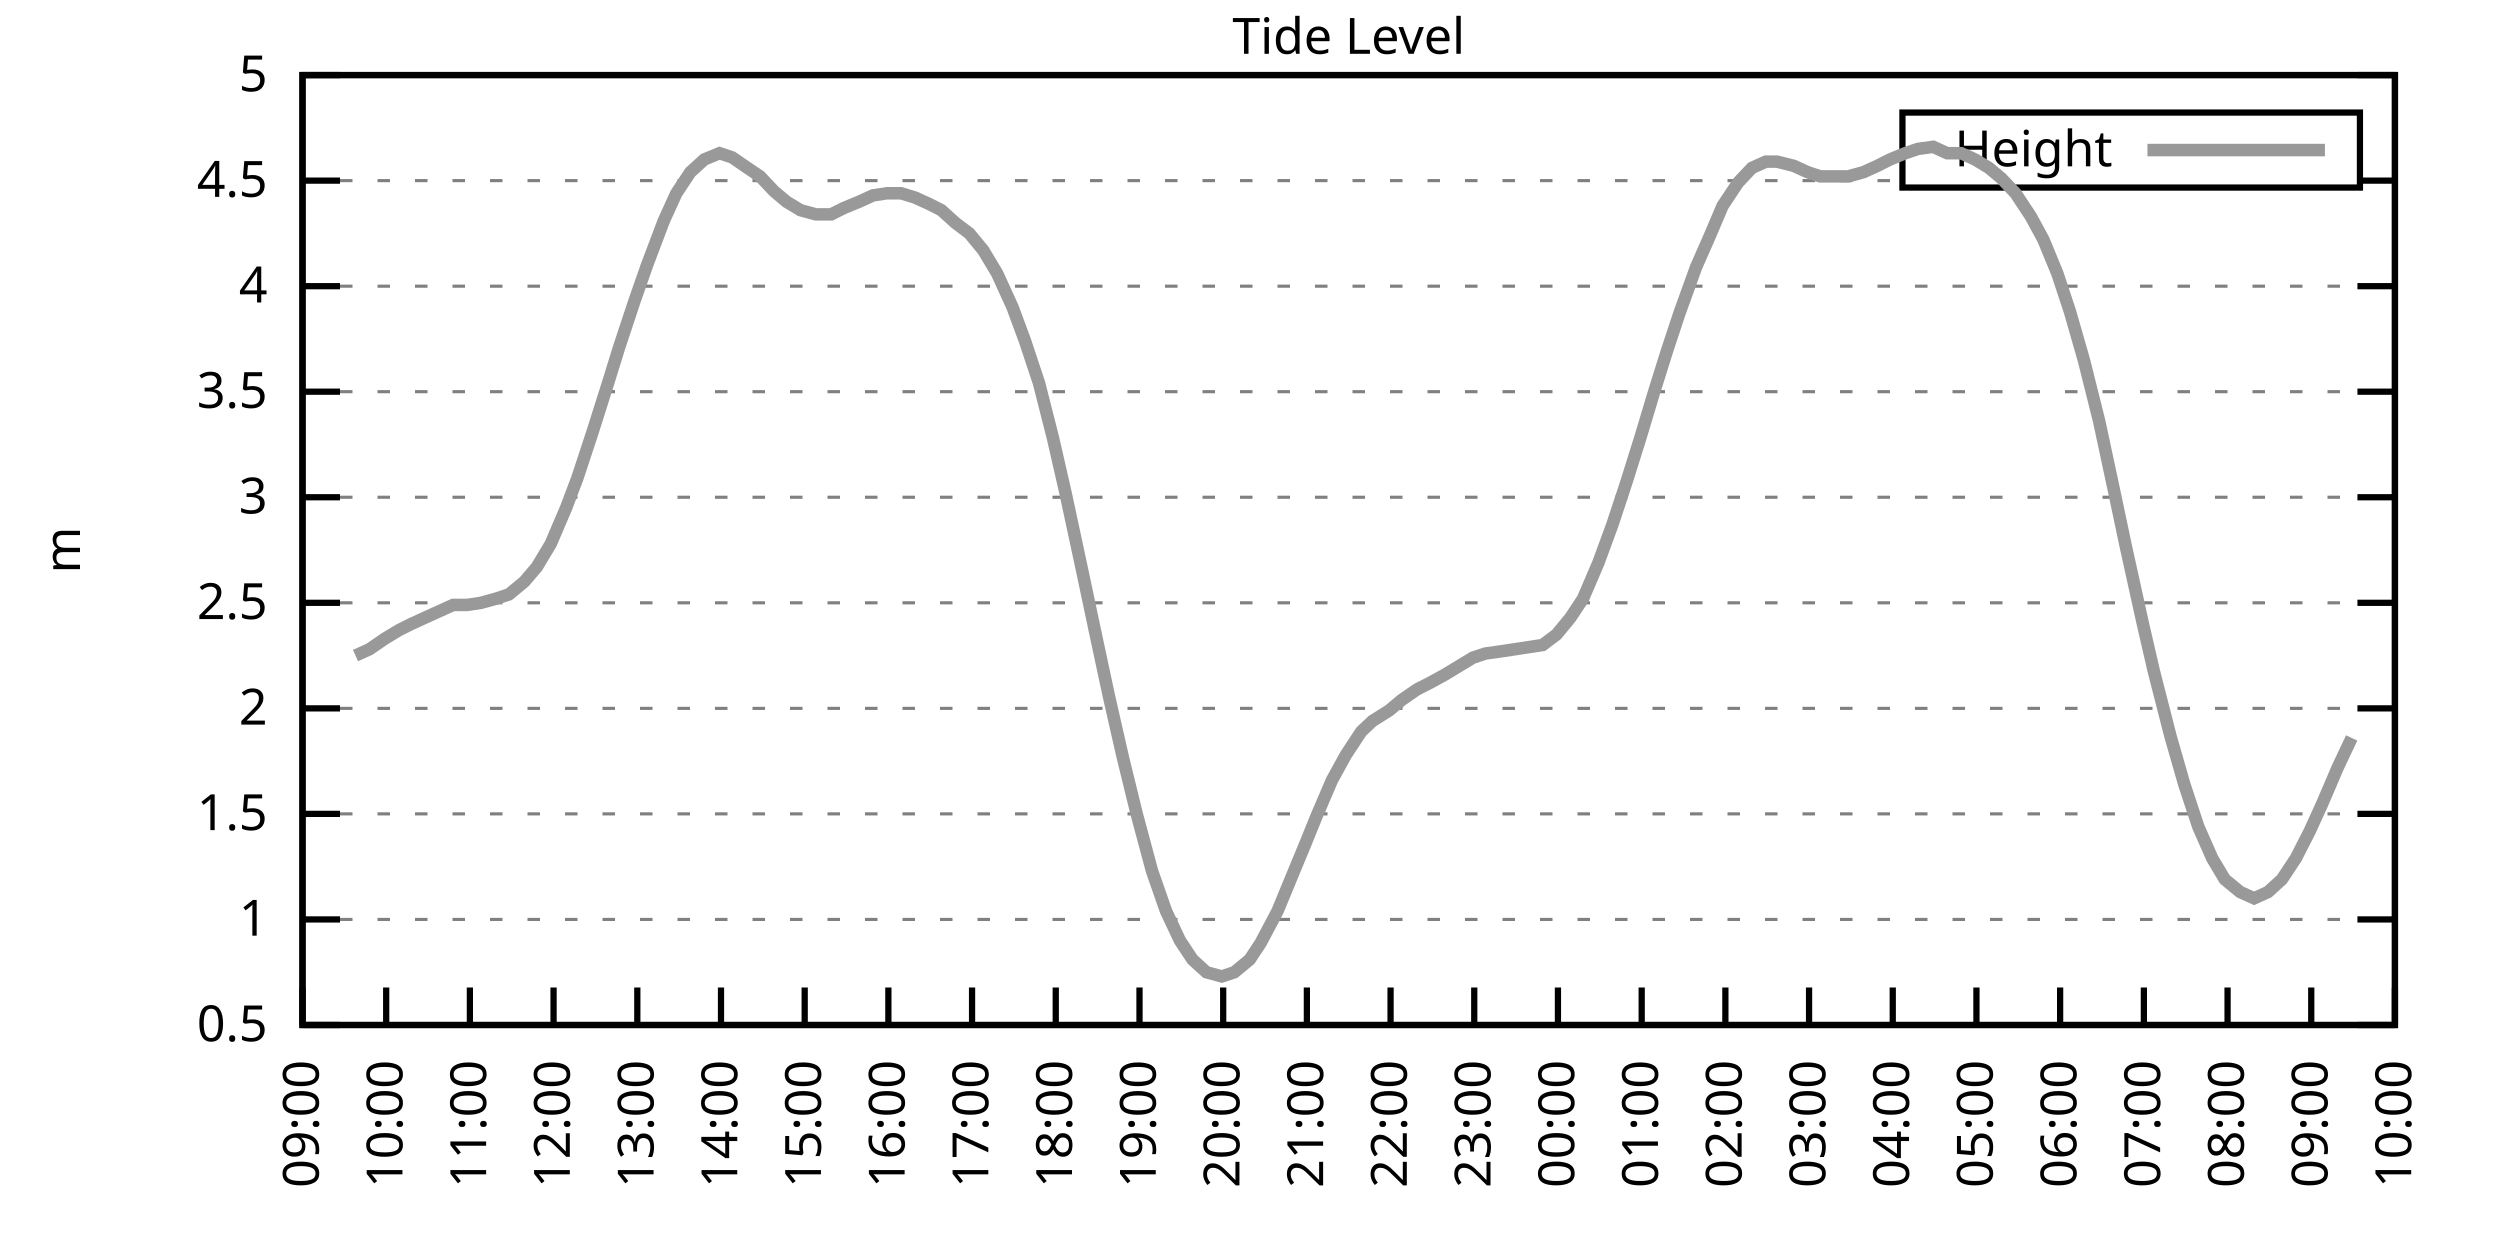
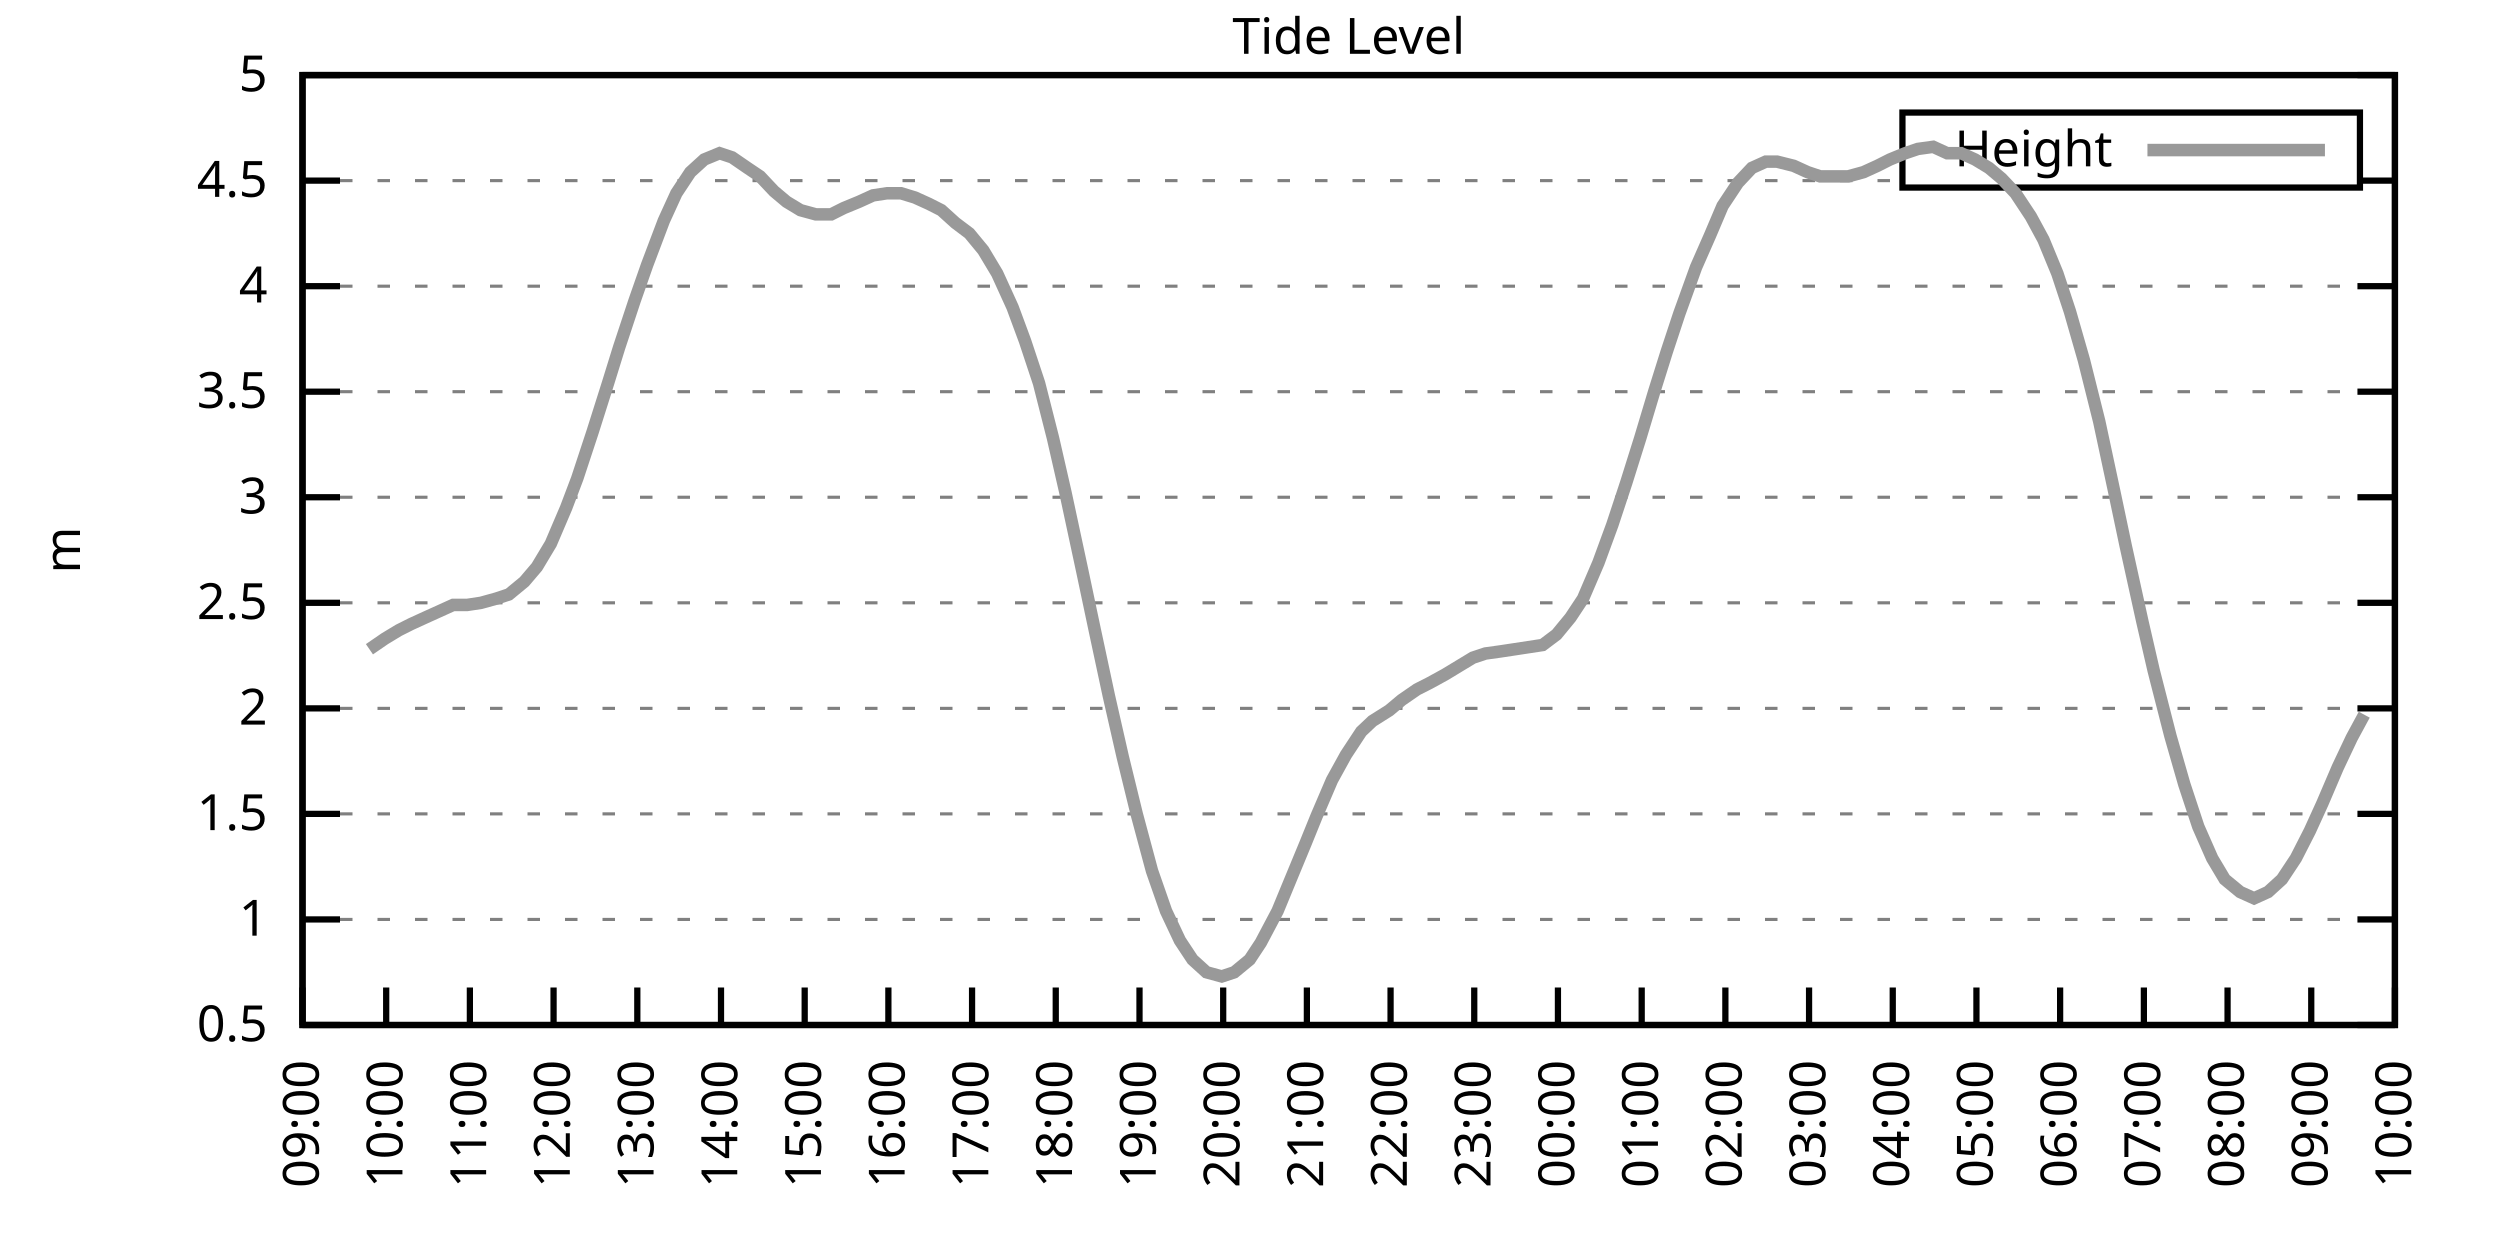
<svg xmlns="http://www.w3.org/2000/svg" xmlns:xlink="http://www.w3.org/1999/xlink" width="400" height="200" viewBox="0 0 400 200">
  <g id="gnuplot_canvas">
    <rect x="0" y="0" width="400" height="200" fill="none" />
    <defs>
      <circle id="gpDot" r="0.5" stroke-width="0.5" stroke="currentColor" />
      <path id="gpPt0" stroke-width="0.333" stroke="currentColor" d="M-1,0 h2 M0,-1 v2" />
      <path id="gpPt1" stroke-width="0.333" stroke="currentColor" d="M-1,-1 L1,1 M1,-1 L-1,1" />
      <path id="gpPt2" stroke-width="0.333" stroke="currentColor" d="M-1,0 L1,0 M0,-1 L0,1 M-1,-1 L1,1 M-1,1 L1,-1" />
      <rect id="gpPt3" stroke-width="0.333" stroke="currentColor" x="-1" y="-1" width="2" height="2" />
      <rect id="gpPt4" stroke-width="0.333" stroke="currentColor" fill="currentColor" x="-1" y="-1" width="2" height="2" />
      <circle id="gpPt5" stroke-width="0.333" stroke="currentColor" cx="0" cy="0" r="1" />
      <use xlink:href="#gpPt5" id="gpPt6" fill="currentColor" stroke="none" />
      <path id="gpPt7" stroke-width="0.333" stroke="currentColor" d="M0,-1.33 L-1.33,0.67 L1.33,0.67 z" />
      <use xlink:href="#gpPt7" id="gpPt8" fill="currentColor" stroke="none" />
      <use xlink:href="#gpPt7" id="gpPt9" stroke="currentColor" transform="rotate(180)" />
      <use xlink:href="#gpPt9" id="gpPt10" fill="currentColor" stroke="none" />
      <use xlink:href="#gpPt3" id="gpPt11" stroke="currentColor" transform="rotate(45)" />
      <use xlink:href="#gpPt11" id="gpPt12" fill="currentColor" stroke="none" />
      <path id="gpPt13" stroke-width="0.333" stroke="currentColor" d="M0,1.330 L1.265,0.411 L0.782,-1.067 L-0.782,-1.076 L-1.265,0.411 z" />
      <use xlink:href="#gpPt13" id="gpPt14" fill="currentColor" stroke="none" />
      <filter id="textbox" filterUnits="objectBoundingBox" x="0" y="0" height="1" width="1">
        <feFlood flood-color="white" flood-opacity="1" result="bgnd" />
        <feComposite in="SourceGraphic" in2="bgnd" operator="atop" />
      </filter>
      <filter id="greybox" filterUnits="objectBoundingBox" x="0" y="0" height="1" width="1">
        <feFlood flood-color="lightgrey" flood-opacity="1" result="grey" />
        <feComposite in="SourceGraphic" in2="grey" operator="atop" />
      </filter>
    </defs>
    <g fill="none" color="white" stroke="currentColor" stroke-width="1.00" stroke-linecap="butt" stroke-linejoin="miter">
</g>
    <g fill="none" color="black" stroke="currentColor" stroke-width="1.00" stroke-linecap="butt" stroke-linejoin="miter">
      <g stroke="none" shape-rendering="crispEdges">
        <polygon fill="rgb(255, 255, 255)" points="48.40,164.00 383.18,164.00 383.18,12.02 48.40,12.02 " />
      </g>
    </g>
    <g fill="none" color="black" stroke="currentColor" stroke-width="1.00" stroke-linecap="butt" stroke-linejoin="miter">
</g>
    <g fill="none" color="black" stroke="black" stroke-width="0.50" stroke-linecap="butt" stroke-linejoin="miter">
</g>
    <g fill="none" color="gray" stroke="currentColor" stroke-width="0.50" stroke-linecap="butt" stroke-linejoin="miter">
      <path stroke="gray" stroke-dasharray="2,4" class="gridline" d="M48.40,164.00 L383.19,164.00  " />
    </g>
    <g fill="none" color="gray" stroke="gray" stroke-width="1.00" stroke-linecap="butt" stroke-linejoin="miter">
</g>
    <g fill="none" color="black" stroke="currentColor" stroke-width="1.00" stroke-linecap="butt" stroke-linejoin="miter">
      <path stroke="black" d="M48.40,164.00 L54.40,164.00 M383.19,164.00 L377.19,164.00  " />
      <g transform="translate(42.80,166.60)" stroke="none" fill="black" font-family="Sans" font-size="8.00" text-anchor="end">
        <text>
          <tspan font-family="Sans"> 0.5</tspan>
        </text>
      </g>
    </g>
    <g fill="none" color="black" stroke="currentColor" stroke-width="1.00" stroke-linecap="butt" stroke-linejoin="miter">
</g>
    <g fill="none" color="black" stroke="black" stroke-width="0.50" stroke-linecap="butt" stroke-linejoin="miter">
</g>
    <g fill="none" color="gray" stroke="currentColor" stroke-width="0.50" stroke-linecap="butt" stroke-linejoin="miter">
      <path stroke="gray" stroke-dasharray="2,4" class="gridline" d="M48.40,147.11 L383.19,147.11  " />
    </g>
    <g fill="none" color="gray" stroke="gray" stroke-width="1.00" stroke-linecap="butt" stroke-linejoin="miter">
</g>
    <g fill="none" color="black" stroke="currentColor" stroke-width="1.00" stroke-linecap="butt" stroke-linejoin="miter">
      <path stroke="black" d="M48.40,147.11 L54.40,147.11 M383.19,147.11 L377.19,147.11  " />
      <g transform="translate(42.80,149.71)" stroke="none" fill="black" font-family="Sans" font-size="8.00" text-anchor="end">
        <text>
          <tspan font-family="Sans"> 1</tspan>
        </text>
      </g>
    </g>
    <g fill="none" color="black" stroke="currentColor" stroke-width="1.00" stroke-linecap="butt" stroke-linejoin="miter">
</g>
    <g fill="none" color="black" stroke="black" stroke-width="0.50" stroke-linecap="butt" stroke-linejoin="miter">
</g>
    <g fill="none" color="gray" stroke="currentColor" stroke-width="0.50" stroke-linecap="butt" stroke-linejoin="miter">
      <path stroke="gray" stroke-dasharray="2,4" class="gridline" d="M48.40,130.22 L383.19,130.22  " />
    </g>
    <g fill="none" color="gray" stroke="gray" stroke-width="1.00" stroke-linecap="butt" stroke-linejoin="miter">
</g>
    <g fill="none" color="black" stroke="currentColor" stroke-width="1.00" stroke-linecap="butt" stroke-linejoin="miter">
      <path stroke="black" d="M48.40,130.22 L54.40,130.22 M383.19,130.22 L377.19,130.22  " />
      <g transform="translate(42.80,132.82)" stroke="none" fill="black" font-family="Sans" font-size="8.00" text-anchor="end">
        <text>
          <tspan font-family="Sans"> 1.5</tspan>
        </text>
      </g>
    </g>
    <g fill="none" color="black" stroke="currentColor" stroke-width="1.00" stroke-linecap="butt" stroke-linejoin="miter">
</g>
    <g fill="none" color="black" stroke="black" stroke-width="0.50" stroke-linecap="butt" stroke-linejoin="miter">
</g>
    <g fill="none" color="gray" stroke="currentColor" stroke-width="0.50" stroke-linecap="butt" stroke-linejoin="miter">
      <path stroke="gray" stroke-dasharray="2,4" class="gridline" d="M48.40,113.34 L383.19,113.34  " />
    </g>
    <g fill="none" color="gray" stroke="gray" stroke-width="1.00" stroke-linecap="butt" stroke-linejoin="miter">
</g>
    <g fill="none" color="black" stroke="currentColor" stroke-width="1.00" stroke-linecap="butt" stroke-linejoin="miter">
      <path stroke="black" d="M48.40,113.34 L54.40,113.34 M383.19,113.34 L377.19,113.34  " />
      <g transform="translate(42.80,115.94)" stroke="none" fill="black" font-family="Sans" font-size="8.00" text-anchor="end">
        <text>
          <tspan font-family="Sans"> 2</tspan>
        </text>
      </g>
    </g>
    <g fill="none" color="black" stroke="currentColor" stroke-width="1.00" stroke-linecap="butt" stroke-linejoin="miter">
</g>
    <g fill="none" color="black" stroke="black" stroke-width="0.50" stroke-linecap="butt" stroke-linejoin="miter">
</g>
    <g fill="none" color="gray" stroke="currentColor" stroke-width="0.50" stroke-linecap="butt" stroke-linejoin="miter">
      <path stroke="gray" stroke-dasharray="2,4" class="gridline" d="M48.40,96.45 L383.19,96.45  " />
    </g>
    <g fill="none" color="gray" stroke="gray" stroke-width="1.00" stroke-linecap="butt" stroke-linejoin="miter">
</g>
    <g fill="none" color="black" stroke="currentColor" stroke-width="1.00" stroke-linecap="butt" stroke-linejoin="miter">
      <path stroke="black" d="M48.40,96.45 L54.40,96.45 M383.19,96.45 L377.19,96.45  " />
      <g transform="translate(42.80,99.05)" stroke="none" fill="black" font-family="Sans" font-size="8.00" text-anchor="end">
        <text>
          <tspan font-family="Sans"> 2.5</tspan>
        </text>
      </g>
    </g>
    <g fill="none" color="black" stroke="currentColor" stroke-width="1.00" stroke-linecap="butt" stroke-linejoin="miter">
</g>
    <g fill="none" color="black" stroke="black" stroke-width="0.50" stroke-linecap="butt" stroke-linejoin="miter">
</g>
    <g fill="none" color="gray" stroke="currentColor" stroke-width="0.50" stroke-linecap="butt" stroke-linejoin="miter">
      <path stroke="gray" stroke-dasharray="2,4" class="gridline" d="M48.40,79.56 L383.19,79.56  " />
    </g>
    <g fill="none" color="gray" stroke="gray" stroke-width="1.00" stroke-linecap="butt" stroke-linejoin="miter">
</g>
    <g fill="none" color="black" stroke="currentColor" stroke-width="1.00" stroke-linecap="butt" stroke-linejoin="miter">
      <path stroke="black" d="M48.40,79.56 L54.40,79.56 M383.19,79.56 L377.19,79.56  " />
      <g transform="translate(42.80,82.16)" stroke="none" fill="black" font-family="Sans" font-size="8.00" text-anchor="end">
        <text>
          <tspan font-family="Sans"> 3</tspan>
        </text>
      </g>
    </g>
    <g fill="none" color="black" stroke="currentColor" stroke-width="1.00" stroke-linecap="butt" stroke-linejoin="miter">
</g>
    <g fill="none" color="black" stroke="black" stroke-width="0.50" stroke-linecap="butt" stroke-linejoin="miter">
</g>
    <g fill="none" color="gray" stroke="currentColor" stroke-width="0.50" stroke-linecap="butt" stroke-linejoin="miter">
      <path stroke="gray" stroke-dasharray="2,4" class="gridline" d="M48.40,62.67 L383.19,62.67  " />
    </g>
    <g fill="none" color="gray" stroke="gray" stroke-width="1.00" stroke-linecap="butt" stroke-linejoin="miter">
</g>
    <g fill="none" color="black" stroke="currentColor" stroke-width="1.00" stroke-linecap="butt" stroke-linejoin="miter">
      <path stroke="black" d="M48.40,62.67 L54.40,62.67 M383.19,62.67 L377.19,62.67  " />
      <g transform="translate(42.80,65.27)" stroke="none" fill="black" font-family="Sans" font-size="8.00" text-anchor="end">
        <text>
          <tspan font-family="Sans"> 3.5</tspan>
        </text>
      </g>
    </g>
    <g fill="none" color="black" stroke="currentColor" stroke-width="1.00" stroke-linecap="butt" stroke-linejoin="miter">
</g>
    <g fill="none" color="black" stroke="black" stroke-width="0.50" stroke-linecap="butt" stroke-linejoin="miter">
</g>
    <g fill="none" color="gray" stroke="currentColor" stroke-width="0.50" stroke-linecap="butt" stroke-linejoin="miter">
      <path stroke="gray" stroke-dasharray="2,4" class="gridline" d="M48.40,45.79 L383.19,45.79  " />
    </g>
    <g fill="none" color="gray" stroke="gray" stroke-width="1.00" stroke-linecap="butt" stroke-linejoin="miter">
</g>
    <g fill="none" color="black" stroke="currentColor" stroke-width="1.00" stroke-linecap="butt" stroke-linejoin="miter">
      <path stroke="black" d="M48.40,45.79 L54.40,45.79 M383.19,45.79 L377.19,45.79  " />
      <g transform="translate(42.80,48.39)" stroke="none" fill="black" font-family="Sans" font-size="8.00" text-anchor="end">
        <text>
          <tspan font-family="Sans"> 4</tspan>
        </text>
      </g>
    </g>
    <g fill="none" color="black" stroke="currentColor" stroke-width="1.00" stroke-linecap="butt" stroke-linejoin="miter">
</g>
    <g fill="none" color="black" stroke="black" stroke-width="0.50" stroke-linecap="butt" stroke-linejoin="miter">
</g>
    <g fill="none" color="gray" stroke="currentColor" stroke-width="0.50" stroke-linecap="butt" stroke-linejoin="miter">
      <path stroke="gray" stroke-dasharray="2,4" class="gridline" d="M48.40,28.90 L304.39,28.90 M377.59,28.90 L383.19,28.90  " />
    </g>
    <g fill="none" color="gray" stroke="gray" stroke-width="1.00" stroke-linecap="butt" stroke-linejoin="miter">
</g>
    <g fill="none" color="black" stroke="currentColor" stroke-width="1.00" stroke-linecap="butt" stroke-linejoin="miter">
      <path stroke="black" d="M48.40,28.90 L54.40,28.90 M383.19,28.90 L377.19,28.90  " />
      <g transform="translate(42.80,31.50)" stroke="none" fill="black" font-family="Sans" font-size="8.00" text-anchor="end">
        <text>
          <tspan font-family="Sans"> 4.5</tspan>
        </text>
      </g>
    </g>
    <g fill="none" color="black" stroke="currentColor" stroke-width="1.00" stroke-linecap="butt" stroke-linejoin="miter">
</g>
    <g fill="none" color="black" stroke="black" stroke-width="0.50" stroke-linecap="butt" stroke-linejoin="miter">
</g>
    <g fill="none" color="gray" stroke="currentColor" stroke-width="0.50" stroke-linecap="butt" stroke-linejoin="miter">
      <path stroke="gray" stroke-dasharray="2,4" class="gridline" d="M48.40,12.01 L383.19,12.01  " />
    </g>
    <g fill="none" color="gray" stroke="gray" stroke-width="1.00" stroke-linecap="butt" stroke-linejoin="miter">
</g>
    <g fill="none" color="black" stroke="currentColor" stroke-width="1.00" stroke-linecap="butt" stroke-linejoin="miter">
      <path stroke="black" d="M48.40,12.01 L54.40,12.01 M383.19,12.01 L377.19,12.01  " />
      <g transform="translate(42.80,14.61)" stroke="none" fill="black" font-family="Sans" font-size="8.00" text-anchor="end">
        <text>
          <tspan font-family="Sans"> 5</tspan>
        </text>
      </g>
    </g>
    <g fill="none" color="black" stroke="currentColor" stroke-width="1.00" stroke-linecap="butt" stroke-linejoin="miter">
      <path stroke="black" d="M48.40,164.00 L48.40,158.00  " />
      <g transform="translate(51.00,169.60) rotate(270.00)" stroke="none" fill="black" font-family="Sans" font-size="8.00" text-anchor="end">
        <text>
          <tspan font-family="Sans">09:00</tspan>
        </text>
      </g>
    </g>
    <g fill="none" color="black" stroke="currentColor" stroke-width="1.00" stroke-linecap="butt" stroke-linejoin="miter">
      <path stroke="black" d="M61.79,164.00 L61.79,158.00  " />
      <g transform="translate(64.39,169.60) rotate(270.00)" stroke="none" fill="black" font-family="Sans" font-size="8.00" text-anchor="end">
        <text>
          <tspan font-family="Sans">10:00</tspan>
        </text>
      </g>
    </g>
    <g fill="none" color="black" stroke="currentColor" stroke-width="1.00" stroke-linecap="butt" stroke-linejoin="miter">
      <path stroke="black" d="M75.18,164.00 L75.18,158.00  " />
      <g transform="translate(77.78,169.60) rotate(270.00)" stroke="none" fill="black" font-family="Sans" font-size="8.00" text-anchor="end">
        <text>
          <tspan font-family="Sans">11:00</tspan>
        </text>
      </g>
    </g>
    <g fill="none" color="black" stroke="currentColor" stroke-width="1.00" stroke-linecap="butt" stroke-linejoin="miter">
      <path stroke="black" d="M88.57,164.00 L88.57,158.00  " />
      <g transform="translate(91.17,169.60) rotate(270.00)" stroke="none" fill="black" font-family="Sans" font-size="8.00" text-anchor="end">
        <text>
          <tspan font-family="Sans">12:00</tspan>
        </text>
      </g>
    </g>
    <g fill="none" color="black" stroke="currentColor" stroke-width="1.00" stroke-linecap="butt" stroke-linejoin="miter">
      <path stroke="black" d="M101.97,164.00 L101.97,158.00  " />
      <g transform="translate(104.57,169.60) rotate(270.00)" stroke="none" fill="black" font-family="Sans" font-size="8.00" text-anchor="end">
        <text>
          <tspan font-family="Sans">13:00</tspan>
        </text>
      </g>
    </g>
    <g fill="none" color="black" stroke="currentColor" stroke-width="1.00" stroke-linecap="butt" stroke-linejoin="miter">
      <path stroke="black" d="M115.36,164.00 L115.36,158.00  " />
      <g transform="translate(117.96,169.60) rotate(270.00)" stroke="none" fill="black" font-family="Sans" font-size="8.00" text-anchor="end">
        <text>
          <tspan font-family="Sans">14:00</tspan>
        </text>
      </g>
    </g>
    <g fill="none" color="black" stroke="currentColor" stroke-width="1.00" stroke-linecap="butt" stroke-linejoin="miter">
      <path stroke="black" d="M128.75,164.00 L128.75,158.00  " />
      <g transform="translate(131.35,169.60) rotate(270.00)" stroke="none" fill="black" font-family="Sans" font-size="8.00" text-anchor="end">
        <text>
          <tspan font-family="Sans">15:00</tspan>
        </text>
      </g>
    </g>
    <g fill="none" color="black" stroke="currentColor" stroke-width="1.00" stroke-linecap="butt" stroke-linejoin="miter">
      <path stroke="black" d="M142.14,164.00 L142.14,158.00  " />
      <g transform="translate(144.74,169.60) rotate(270.00)" stroke="none" fill="black" font-family="Sans" font-size="8.00" text-anchor="end">
        <text>
          <tspan font-family="Sans">16:00</tspan>
        </text>
      </g>
    </g>
    <g fill="none" color="black" stroke="currentColor" stroke-width="1.00" stroke-linecap="butt" stroke-linejoin="miter">
      <path stroke="black" d="M155.53,164.00 L155.53,158.00  " />
      <g transform="translate(158.13,169.60) rotate(270.00)" stroke="none" fill="black" font-family="Sans" font-size="8.00" text-anchor="end">
        <text>
          <tspan font-family="Sans">17:00</tspan>
        </text>
      </g>
    </g>
    <g fill="none" color="black" stroke="currentColor" stroke-width="1.00" stroke-linecap="butt" stroke-linejoin="miter">
      <path stroke="black" d="M168.92,164.00 L168.92,158.00  " />
      <g transform="translate(171.52,169.60) rotate(270.00)" stroke="none" fill="black" font-family="Sans" font-size="8.00" text-anchor="end">
        <text>
          <tspan font-family="Sans">18:00</tspan>
        </text>
      </g>
    </g>
    <g fill="none" color="black" stroke="currentColor" stroke-width="1.00" stroke-linecap="butt" stroke-linejoin="miter">
      <path stroke="black" d="M182.32,164.00 L182.32,158.00  " />
      <g transform="translate(184.92,169.60) rotate(270.00)" stroke="none" fill="black" font-family="Sans" font-size="8.00" text-anchor="end">
        <text>
          <tspan font-family="Sans">19:00</tspan>
        </text>
      </g>
    </g>
    <g fill="none" color="black" stroke="currentColor" stroke-width="1.00" stroke-linecap="butt" stroke-linejoin="miter">
      <path stroke="black" d="M195.71,164.00 L195.71,158.00  " />
      <g transform="translate(198.31,169.60) rotate(270.00)" stroke="none" fill="black" font-family="Sans" font-size="8.00" text-anchor="end">
        <text>
          <tspan font-family="Sans">20:00</tspan>
        </text>
      </g>
    </g>
    <g fill="none" color="black" stroke="currentColor" stroke-width="1.00" stroke-linecap="butt" stroke-linejoin="miter">
      <path stroke="black" d="M209.10,164.00 L209.10,158.00  " />
      <g transform="translate(211.70,169.60) rotate(270.00)" stroke="none" fill="black" font-family="Sans" font-size="8.00" text-anchor="end">
        <text>
          <tspan font-family="Sans">21:00</tspan>
        </text>
      </g>
    </g>
    <g fill="none" color="black" stroke="currentColor" stroke-width="1.00" stroke-linecap="butt" stroke-linejoin="miter">
      <path stroke="black" d="M222.49,164.00 L222.49,158.00  " />
      <g transform="translate(225.09,169.60) rotate(270.00)" stroke="none" fill="black" font-family="Sans" font-size="8.00" text-anchor="end">
        <text>
          <tspan font-family="Sans">22:00</tspan>
        </text>
      </g>
    </g>
    <g fill="none" color="black" stroke="currentColor" stroke-width="1.00" stroke-linecap="butt" stroke-linejoin="miter">
      <path stroke="black" d="M235.88,164.00 L235.88,158.00  " />
      <g transform="translate(238.48,169.60) rotate(270.00)" stroke="none" fill="black" font-family="Sans" font-size="8.00" text-anchor="end">
        <text>
          <tspan font-family="Sans">23:00</tspan>
        </text>
      </g>
    </g>
    <g fill="none" color="black" stroke="currentColor" stroke-width="1.00" stroke-linecap="butt" stroke-linejoin="miter">
      <path stroke="black" d="M249.27,164.00 L249.27,158.00  " />
      <g transform="translate(251.87,169.60) rotate(270.00)" stroke="none" fill="black" font-family="Sans" font-size="8.00" text-anchor="end">
        <text>
          <tspan font-family="Sans">00:00</tspan>
        </text>
      </g>
    </g>
    <g fill="none" color="black" stroke="currentColor" stroke-width="1.00" stroke-linecap="butt" stroke-linejoin="miter">
      <path stroke="black" d="M262.67,164.00 L262.67,158.00  " />
      <g transform="translate(265.27,169.60) rotate(270.00)" stroke="none" fill="black" font-family="Sans" font-size="8.00" text-anchor="end">
        <text>
          <tspan font-family="Sans">01:00</tspan>
        </text>
      </g>
    </g>
    <g fill="none" color="black" stroke="currentColor" stroke-width="1.00" stroke-linecap="butt" stroke-linejoin="miter">
      <path stroke="black" d="M276.06,164.00 L276.06,158.00  " />
      <g transform="translate(278.66,169.60) rotate(270.00)" stroke="none" fill="black" font-family="Sans" font-size="8.00" text-anchor="end">
        <text>
          <tspan font-family="Sans">02:00</tspan>
        </text>
      </g>
    </g>
    <g fill="none" color="black" stroke="currentColor" stroke-width="1.00" stroke-linecap="butt" stroke-linejoin="miter">
      <path stroke="black" d="M289.45,164.00 L289.45,158.00  " />
      <g transform="translate(292.05,169.60) rotate(270.00)" stroke="none" fill="black" font-family="Sans" font-size="8.00" text-anchor="end">
        <text>
          <tspan font-family="Sans">03:00</tspan>
        </text>
      </g>
    </g>
    <g fill="none" color="black" stroke="currentColor" stroke-width="1.00" stroke-linecap="butt" stroke-linejoin="miter">
      <path stroke="black" d="M302.84,164.00 L302.84,158.00  " />
      <g transform="translate(305.44,169.60) rotate(270.00)" stroke="none" fill="black" font-family="Sans" font-size="8.00" text-anchor="end">
        <text>
          <tspan font-family="Sans">04:00</tspan>
        </text>
      </g>
    </g>
    <g fill="none" color="black" stroke="currentColor" stroke-width="1.00" stroke-linecap="butt" stroke-linejoin="miter">
      <path stroke="black" d="M316.23,164.00 L316.23,158.00  " />
      <g transform="translate(318.83,169.60) rotate(270.00)" stroke="none" fill="black" font-family="Sans" font-size="8.00" text-anchor="end">
        <text>
          <tspan font-family="Sans">05:00</tspan>
        </text>
      </g>
    </g>
    <g fill="none" color="black" stroke="currentColor" stroke-width="1.00" stroke-linecap="butt" stroke-linejoin="miter">
      <path stroke="black" d="M329.62,164.00 L329.62,158.00  " />
      <g transform="translate(332.22,169.60) rotate(270.00)" stroke="none" fill="black" font-family="Sans" font-size="8.00" text-anchor="end">
        <text>
          <tspan font-family="Sans">06:00</tspan>
        </text>
      </g>
    </g>
    <g fill="none" color="black" stroke="currentColor" stroke-width="1.00" stroke-linecap="butt" stroke-linejoin="miter">
      <path stroke="black" d="M343.02,164.00 L343.02,158.00  " />
      <g transform="translate(345.62,169.60) rotate(270.00)" stroke="none" fill="black" font-family="Sans" font-size="8.00" text-anchor="end">
        <text>
          <tspan font-family="Sans">07:00</tspan>
        </text>
      </g>
    </g>
    <g fill="none" color="black" stroke="currentColor" stroke-width="1.00" stroke-linecap="butt" stroke-linejoin="miter">
      <path stroke="black" d="M356.41,164.00 L356.41,158.00  " />
      <g transform="translate(359.01,169.60) rotate(270.00)" stroke="none" fill="black" font-family="Sans" font-size="8.00" text-anchor="end">
        <text>
          <tspan font-family="Sans">08:00</tspan>
        </text>
      </g>
    </g>
    <g fill="none" color="black" stroke="currentColor" stroke-width="1.00" stroke-linecap="butt" stroke-linejoin="miter">
      <path stroke="black" d="M369.80,164.00 L369.80,158.00  " />
      <g transform="translate(372.40,169.60) rotate(270.00)" stroke="none" fill="black" font-family="Sans" font-size="8.00" text-anchor="end">
        <text>
          <tspan font-family="Sans">09:00</tspan>
        </text>
      </g>
    </g>
    <g fill="none" color="black" stroke="currentColor" stroke-width="1.00" stroke-linecap="butt" stroke-linejoin="miter">
      <path stroke="black" d="M383.19,164.00 L383.19,158.00  " />
      <g transform="translate(385.79,169.60) rotate(270.00)" stroke="none" fill="black" font-family="Sans" font-size="8.00" text-anchor="end">
        <text>
          <tspan font-family="Sans">10:00</tspan>
        </text>
      </g>
    </g>
    <g fill="none" color="black" stroke="currentColor" stroke-width="1.00" stroke-linecap="butt" stroke-linejoin="miter">
</g>
    <g fill="none" color="black" stroke="currentColor" stroke-width="1.00" stroke-linecap="butt" stroke-linejoin="miter">
      <path stroke="black" d="M48.40,12.01 L48.40,164.00 L383.19,164.00 L383.19,12.01 L48.40,12.01 Z  " />
    </g>
    <g fill="none" color="black" stroke="currentColor" stroke-width="1.00" stroke-linecap="butt" stroke-linejoin="miter">
</g>
    <g fill="none" color="black" stroke="currentColor" stroke-width="1.00" stroke-linecap="butt" stroke-linejoin="miter">
      <path stroke="black" d="M304.39,30.01 L304.39,18.01 L377.59,18.01 L377.59,30.01 L304.39,30.01 Z  " />
    </g>
    <g id="Tide_level_plot_1">
      <g fill="none" color="white" stroke="black" stroke-width="2.00" stroke-linecap="butt" stroke-linejoin="miter">
</g>
      <g fill="none" color="black" stroke="currentColor" stroke-width="2.00" stroke-linecap="butt" stroke-linejoin="miter">
        <g transform="translate(337.99,26.61)" stroke="none" fill="black" font-family="Sans" font-size="8.00" text-anchor="end">
          <text>
            <tspan font-family="Sans">Height</tspan>
          </text>
        </g>
      </g>
      <g fill="none" color="black" stroke="currentColor" stroke-width="2.00" stroke-linecap="butt" stroke-linejoin="miter">
-         <path stroke="rgb(153, 153, 153)" d="M343.59,24.01 L371.99,24.01 M56.88,104.89 L59.11,103.88 L61.57,102.19 L63.80,100.84 L65.81,99.83 L68.04,98.81   L72.50,96.79 L74.74,96.79 L76.97,96.45 L79.42,95.77 L81.43,95.10 L83.89,93.07 L85.90,90.71 L88.13,86.99   L90.58,81.25 L92.37,76.52 L94.82,69.09 L97.28,61.32 L99.06,55.58 L101.52,48.15 L103.53,42.41 L106.21,35.32   L108.22,30.92 L110.45,27.55 L112.68,25.52 L115.13,24.51 L117.14,25.18 L119.60,26.87 L121.61,28.22 L123.84,30.59   L125.85,32.28 L128.08,33.63 L130.54,34.30 L132.99,34.30 L135.00,33.29 L137.45,32.28 L139.69,31.26 L141.92,30.92   L144.15,30.92 L146.38,31.60 L148.61,32.61 L150.62,33.63 L152.85,35.65 L155.09,37.34 L157.32,40.04 L159.55,43.76   L162.01,49.16 L164.01,54.57 L166.25,61.32 L168.48,70.10 L170.49,78.89 L173.17,91.38 L175.17,100.84 L177.41,111.31   L179.64,121.11 L181.87,130.22 L184.32,139.34 L186.56,145.76 L188.79,150.49 L190.80,153.53 L193.03,155.56 L195.48,156.23   L197.49,155.56 L199.95,153.53 L201.73,150.83 L204.41,145.76 L206.64,140.36 L208.88,134.95 L210.66,130.56 L213.12,124.82   L215.35,120.77 L217.80,117.05 L219.59,115.36 L222.27,113.67 L224.28,111.99 L226.73,110.30 L228.74,109.28 L231.20,107.93   L233.43,106.58 L235.66,105.23 L237.67,104.56 L240.12,104.22 L242.36,103.88 L244.59,103.54 L246.82,103.20 L249.05,101.52   L251.28,98.81 L253.29,95.77 L255.75,90.03 L257.98,83.95 L260.21,77.20 L262.44,70.10 L264.67,62.67 L266.68,56.26   L268.69,50.18 L271.37,42.75 L273.60,37.68 L275.61,32.95 L278.07,29.24 L280.30,26.87 L282.53,25.86 L284.32,25.86   L286.99,26.53 L289.23,27.55 L291.23,28.22 L293.47,28.22 L295.70,28.22 L298.15,27.55 L300.39,26.53 L302.39,25.52   L304.85,24.51 L306.86,23.83 L309.31,23.49 L311.54,24.51 L313.78,24.51 L316.01,25.52 L318.24,26.87 L320.25,28.56   L322.48,30.92 L324.94,34.64 L326.95,38.35 L329.18,43.76 L331.19,49.84 L333.42,57.61 L335.87,67.40 L338.33,78.89   L340.11,87.33 L342.79,99.49 L344.58,107.26 L347.26,117.73 L349.49,125.50 L351.72,132.25 L353.95,137.32 L355.96,140.69   L358.42,142.72 L360.65,143.73 L362.88,142.72 L365.11,140.69 L367.34,137.32 L369.58,132.93 L371.58,128.54 L374.04,122.79   L376.27,118.07  " />
+         <path stroke="rgb(153, 153, 153)" d="M343.59,24.01 L371.99,24.01 M59.11,103.88 L61.57,102.19 L63.80,100.84 L65.81,99.83 L68.04,98.81 L72.50,96.79   L74.74,96.79 L76.97,96.45 L79.42,95.77 L81.43,95.10 L83.89,93.07 L85.90,90.71 L88.13,86.99 L90.58,81.25   L92.37,76.52 L94.82,69.09 L97.28,61.32 L99.06,55.58 L101.52,48.15 L103.53,42.41 L106.21,35.32 L108.22,30.92   L110.45,27.55 L112.68,25.52 L115.13,24.51 L117.14,25.18 L119.60,26.87 L121.61,28.22 L123.84,30.59 L125.85,32.28   L128.08,33.63 L130.54,34.30 L132.99,34.30 L135.00,33.29 L137.45,32.28 L139.69,31.26 L141.92,30.92 L144.15,30.92   L146.38,31.60 L148.61,32.61 L150.62,33.63 L152.85,35.65 L155.09,37.34 L157.32,40.04 L159.55,43.76 L162.01,49.16   L164.01,54.57 L166.25,61.32 L168.48,70.10 L170.49,78.89 L173.17,91.38 L175.17,100.84 L177.41,111.31 L179.64,121.11   L181.87,130.22 L184.32,139.34 L186.56,145.76 L188.79,150.49 L190.80,153.53 L193.03,155.56 L195.48,156.23 L197.49,155.56   L199.95,153.53 L201.73,150.83 L204.41,145.76 L206.64,140.36 L208.88,134.95 L210.66,130.56 L213.12,124.82 L215.35,120.77   L217.80,117.05 L219.59,115.36 L222.27,113.67 L224.28,111.99 L226.73,110.30 L228.74,109.28 L231.20,107.93 L233.43,106.58   L235.66,105.23 L237.67,104.56 L240.12,104.22 L242.36,103.88 L244.59,103.54 L246.82,103.20 L249.05,101.52 L251.28,98.81   L253.29,95.77 L255.75,90.03 L257.98,83.95 L260.21,77.20 L262.44,70.10 L264.67,62.67 L266.68,56.26 L268.69,50.18   L271.37,42.75 L273.60,37.68 L275.61,32.95 L278.07,29.24 L280.30,26.87 L282.53,25.86 L284.32,25.86 L286.99,26.53   L289.23,27.55 L291.23,28.22 L293.47,28.22 L295.70,28.22 L298.15,27.55 L300.39,26.53 L302.39,25.52 L304.85,24.51   L306.86,23.83 L309.31,23.49 L311.54,24.51 L313.78,24.51 L316.01,25.52 L318.24,26.87 L320.25,28.56 L322.48,30.92   L324.94,34.64 L326.95,38.35 L329.18,43.76 L331.19,49.84 L333.42,57.61 L335.87,67.40 L338.33,78.89 L340.11,87.33   L342.79,99.49 L344.58,107.26 L347.26,117.73 L349.49,125.50 L351.72,132.25 L353.95,137.32 L355.96,140.69 L358.42,142.72   L360.65,143.73 L362.88,142.72 L365.11,140.69 L367.34,137.32 L369.58,132.93 L371.58,128.54 L374.04,122.79 L376.27,118.07   L378.28,114.35  " />
      </g>
    </g>
    <g fill="none" color="black" stroke="currentColor" stroke-width="2.00" stroke-linecap="butt" stroke-linejoin="miter">
</g>
    <g fill="none" color="black" stroke="black" stroke-width="1.00" stroke-linecap="butt" stroke-linejoin="miter">
</g>
    <g fill="none" color="black" stroke="currentColor" stroke-width="1.00" stroke-linecap="butt" stroke-linejoin="miter">
      <path stroke="black" d="M48.40,12.01 L48.40,164.00 L383.19,164.00 L383.19,12.01 L48.40,12.01 Z  " />
      <g transform="translate(12.80,88.01) rotate(270.00)" stroke="none" fill="black" font-family="Sans" font-size="8.00" text-anchor="middle">
        <text>
          <tspan font-family="Sans">m</tspan>
        </text>
      </g>
    </g>
    <g fill="none" color="black" stroke="currentColor" stroke-width="1.00" stroke-linecap="butt" stroke-linejoin="miter">
</g>
    <g fill="none" color="black" stroke="currentColor" stroke-width="1.00" stroke-linecap="butt" stroke-linejoin="miter">
      <g transform="translate(215.79,8.61)" stroke="none" fill="black" font-family="Sans" font-size="8.00" text-anchor="middle">
        <text>
          <tspan font-family="Sans">Tide Level</tspan>
        </text>
      </g>
    </g>
    <g fill="none" color="black" stroke="currentColor" stroke-width="1.00" stroke-linecap="butt" stroke-linejoin="miter">
</g>
  </g>
</svg>
